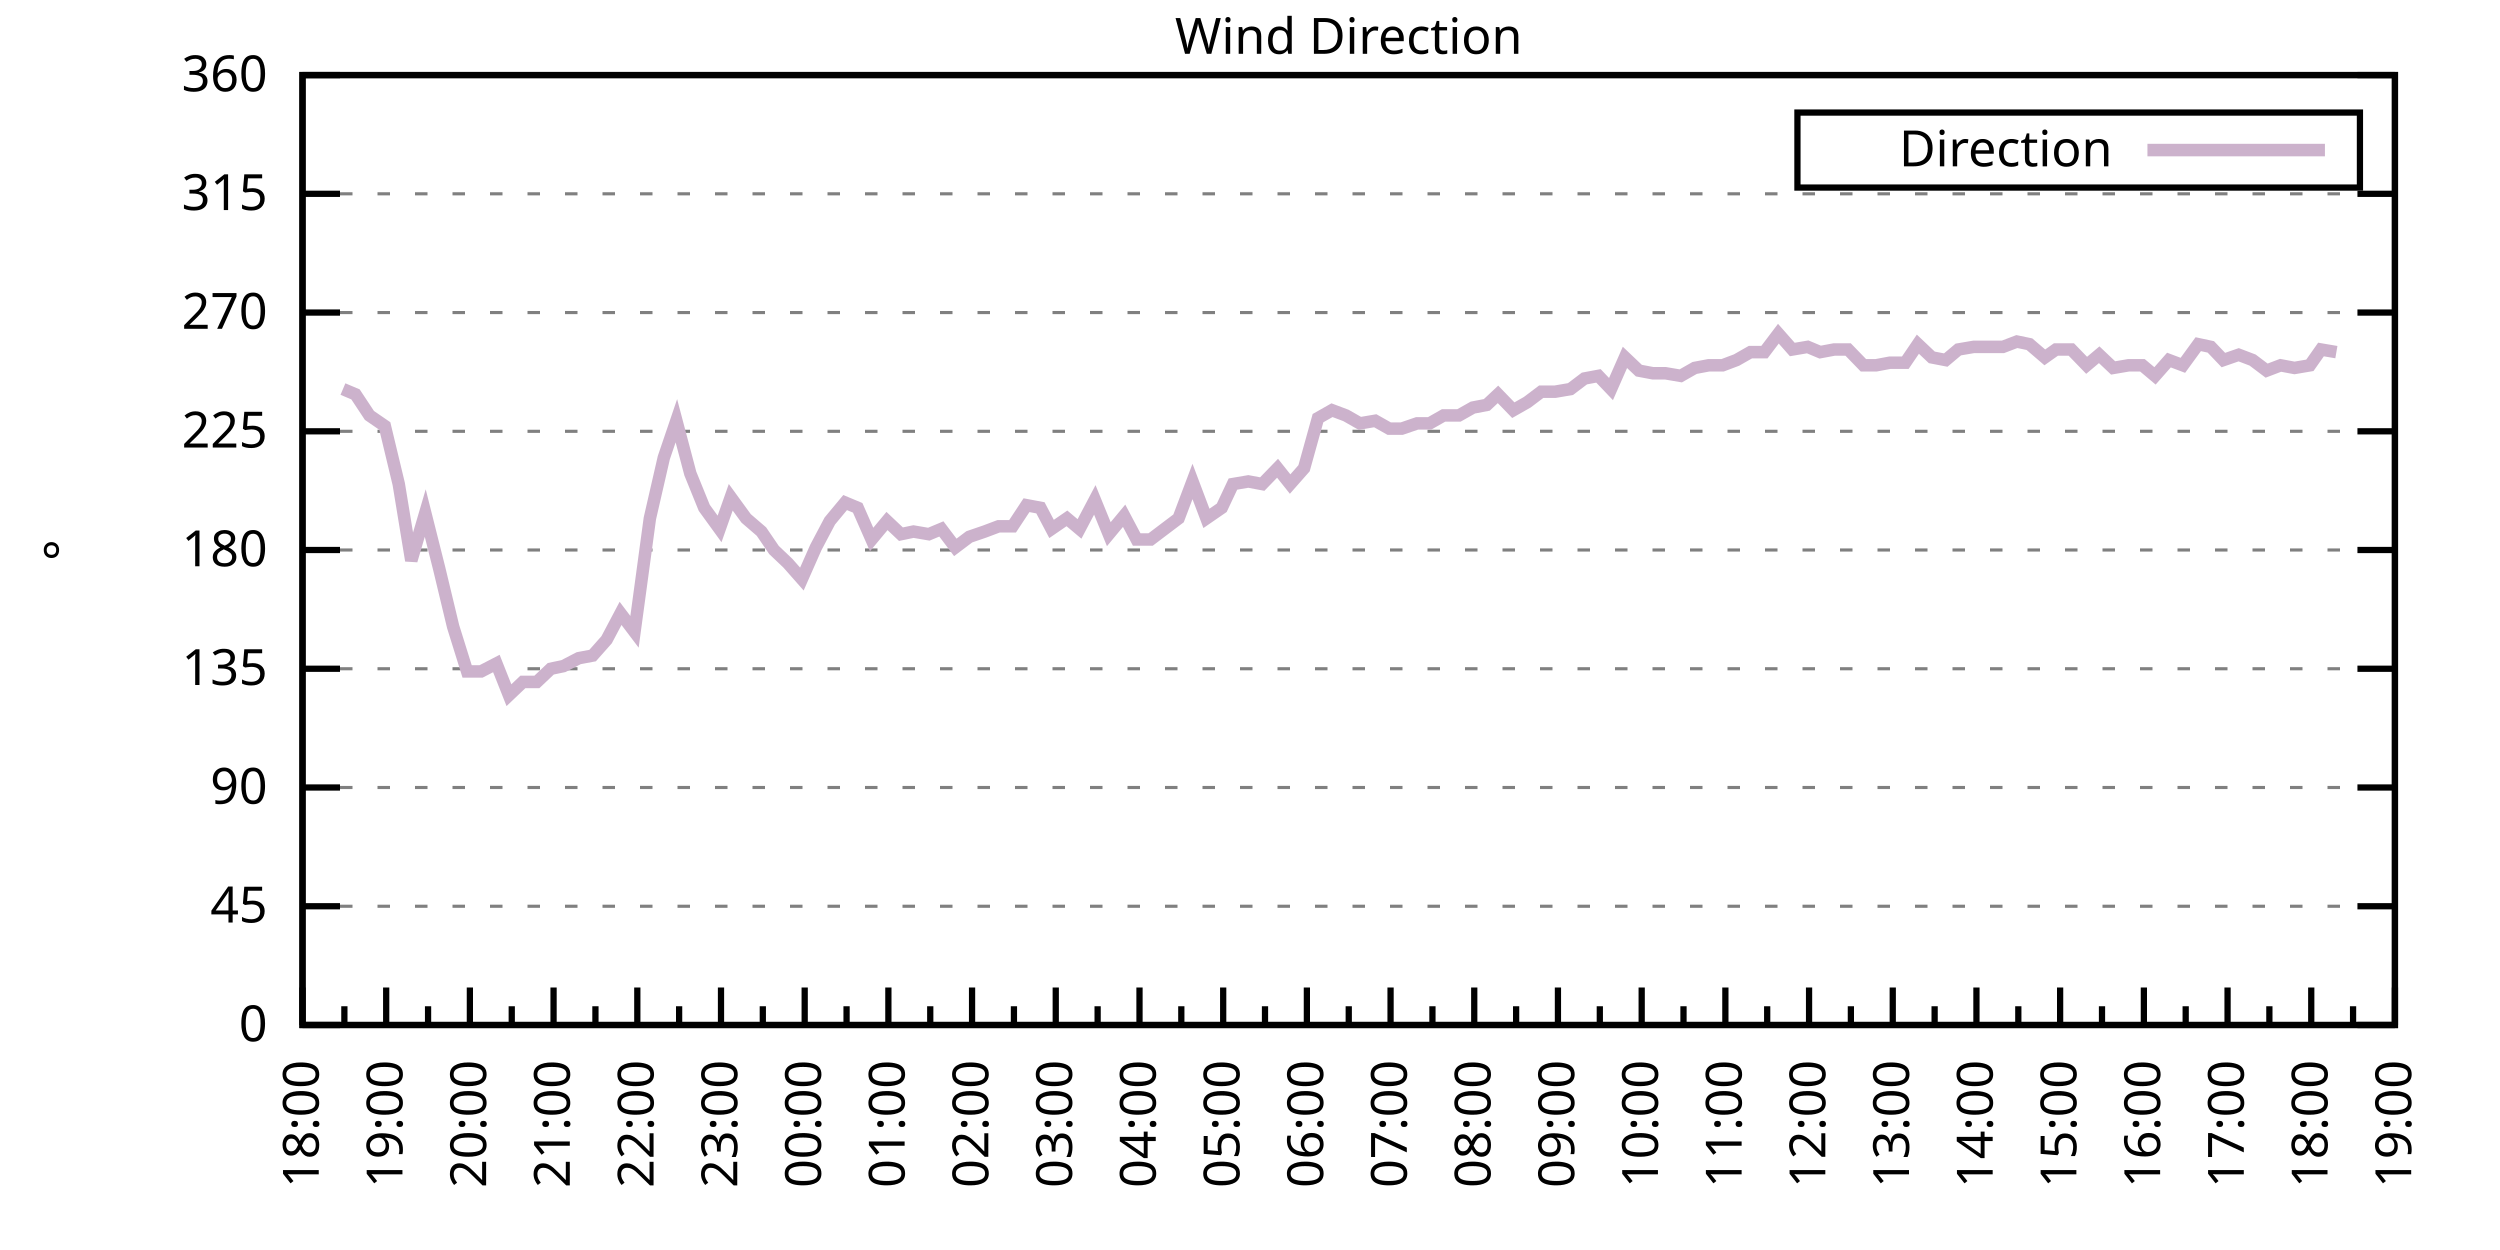
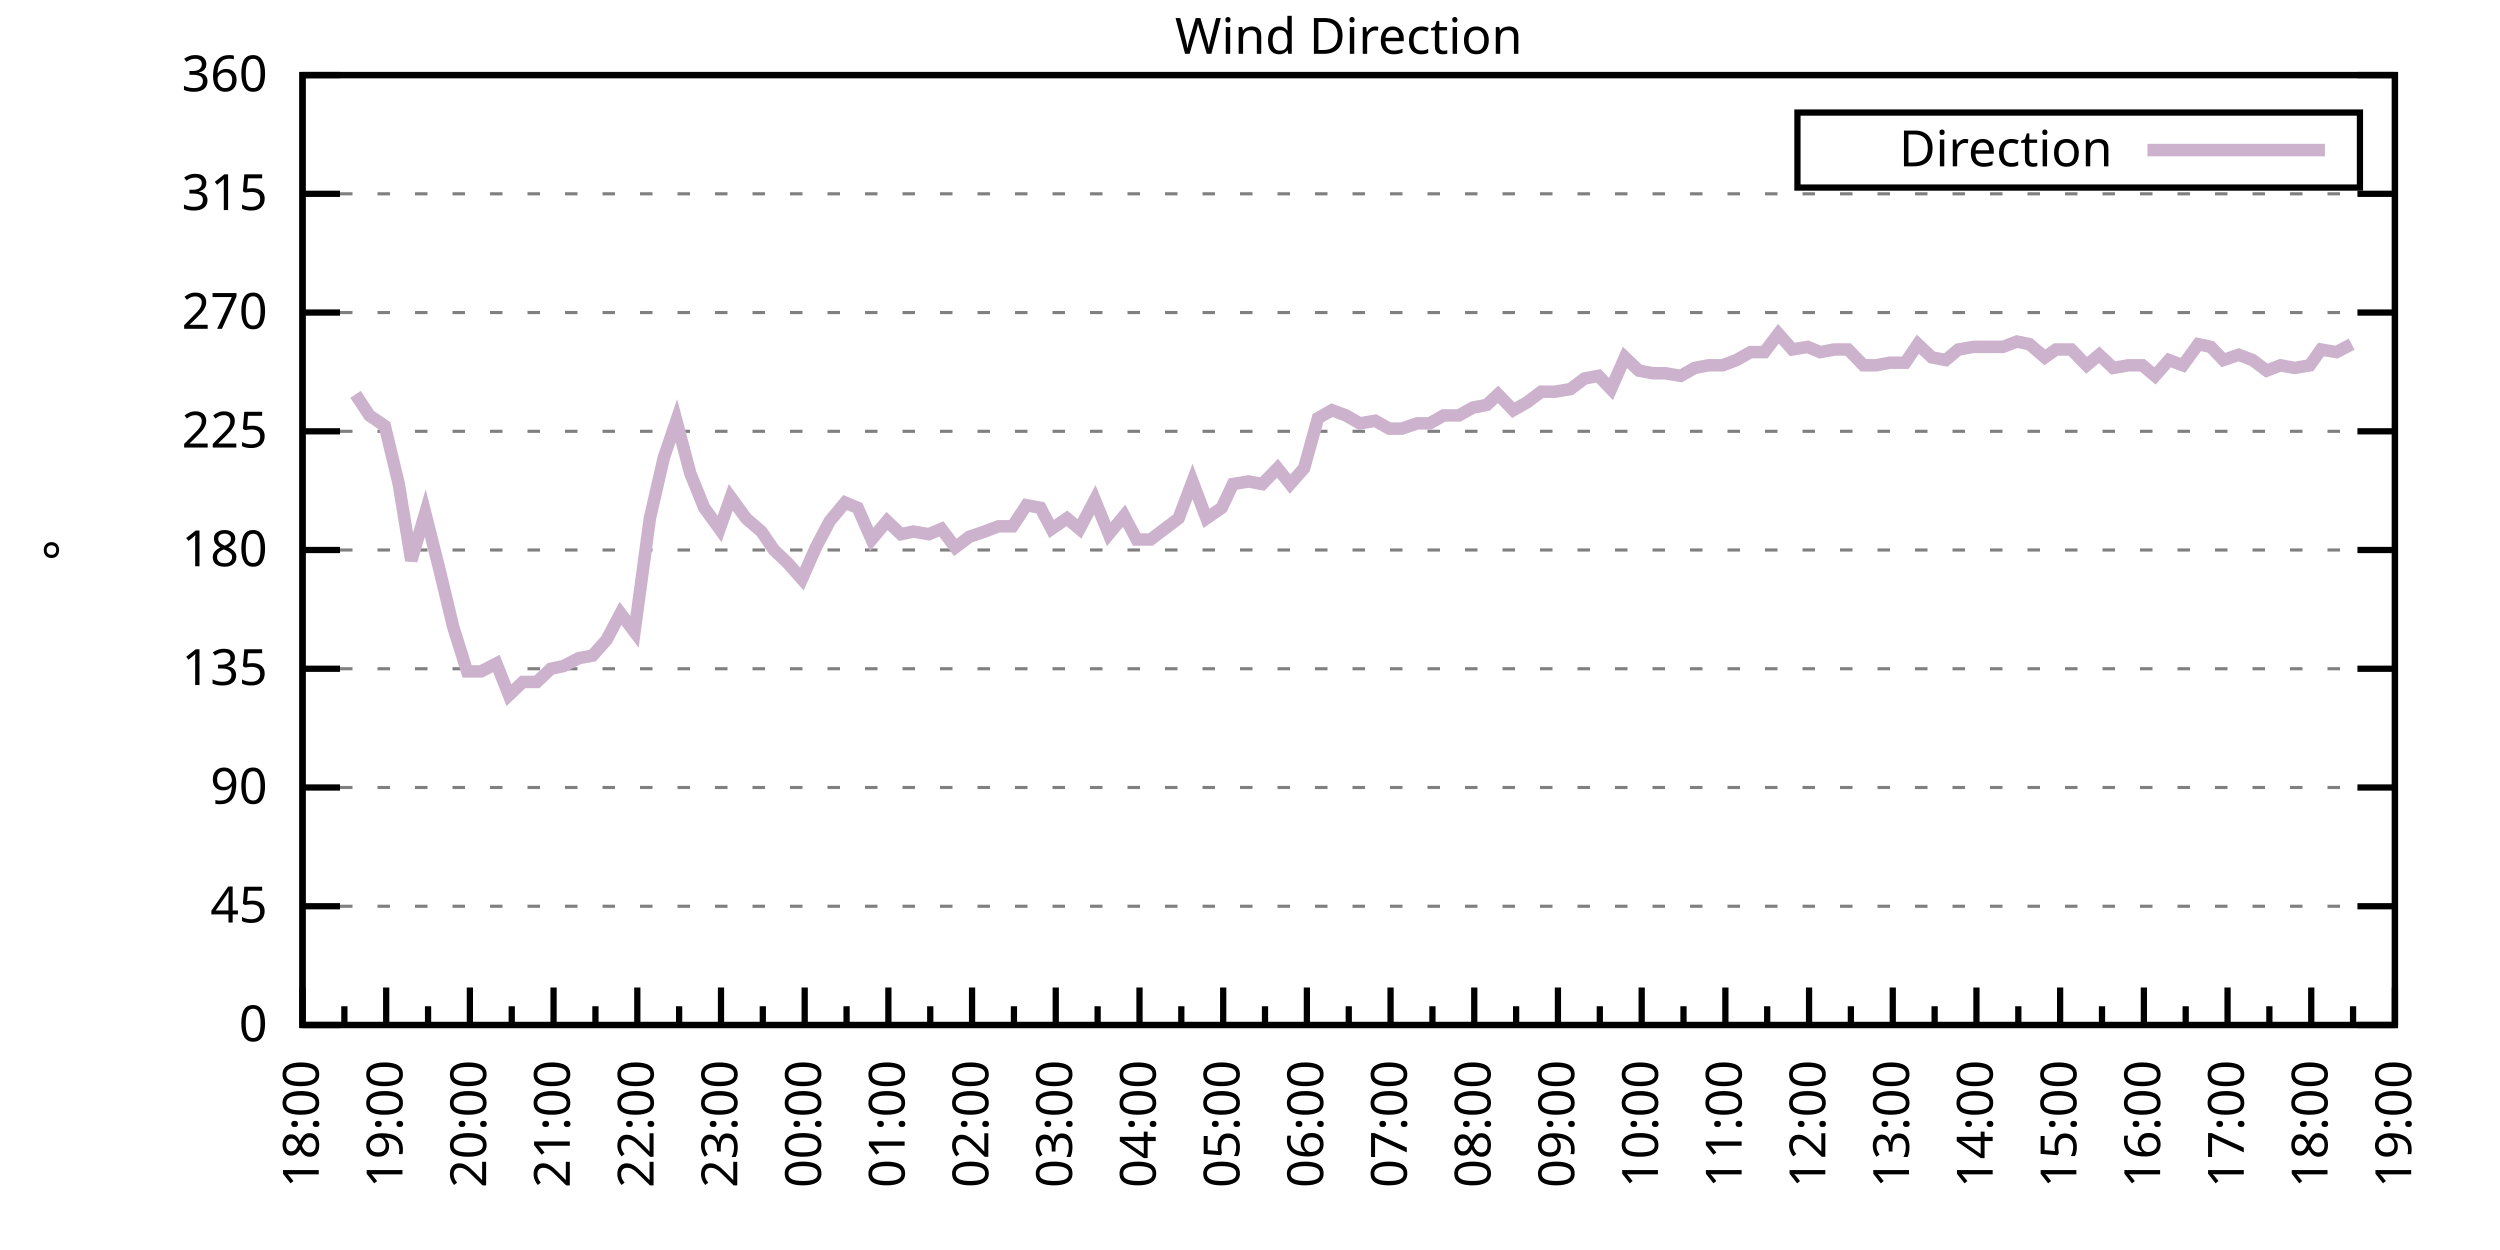
<svg xmlns="http://www.w3.org/2000/svg" xmlns:xlink="http://www.w3.org/1999/xlink" width="400" height="200" viewBox="0 0 400 200">
  <g id="gnuplot_canvas">
    <rect x="0" y="0" width="400" height="200" fill="none" />
    <defs>
      <circle id="gpDot" r="0.5" stroke-width="0.5" stroke="currentColor" />
      <path id="gpPt0" stroke-width="0.333" stroke="currentColor" d="M-1,0 h2 M0,-1 v2" />
      <path id="gpPt1" stroke-width="0.333" stroke="currentColor" d="M-1,-1 L1,1 M1,-1 L-1,1" />
      <path id="gpPt2" stroke-width="0.333" stroke="currentColor" d="M-1,0 L1,0 M0,-1 L0,1 M-1,-1 L1,1 M-1,1 L1,-1" />
      <rect id="gpPt3" stroke-width="0.333" stroke="currentColor" x="-1" y="-1" width="2" height="2" />
      <rect id="gpPt4" stroke-width="0.333" stroke="currentColor" fill="currentColor" x="-1" y="-1" width="2" height="2" />
      <circle id="gpPt5" stroke-width="0.333" stroke="currentColor" cx="0" cy="0" r="1" />
      <use xlink:href="#gpPt5" id="gpPt6" fill="currentColor" stroke="none" />
      <path id="gpPt7" stroke-width="0.333" stroke="currentColor" d="M0,-1.33 L-1.33,0.67 L1.33,0.67 z" />
      <use xlink:href="#gpPt7" id="gpPt8" fill="currentColor" stroke="none" />
      <use xlink:href="#gpPt7" id="gpPt9" stroke="currentColor" transform="rotate(180)" />
      <use xlink:href="#gpPt9" id="gpPt10" fill="currentColor" stroke="none" />
      <use xlink:href="#gpPt3" id="gpPt11" stroke="currentColor" transform="rotate(45)" />
      <use xlink:href="#gpPt11" id="gpPt12" fill="currentColor" stroke="none" />
      <path id="gpPt13" stroke-width="0.333" stroke="currentColor" d="M0,1.330 L1.265,0.411 L0.782,-1.067 L-0.782,-1.076 L-1.265,0.411 z" />
      <use xlink:href="#gpPt13" id="gpPt14" fill="currentColor" stroke="none" />
      <filter id="textbox" filterUnits="objectBoundingBox" x="0" y="0" height="1" width="1">
        <feFlood flood-color="white" flood-opacity="1" result="bgnd" />
        <feComposite in="SourceGraphic" in2="bgnd" operator="atop" />
      </filter>
      <filter id="greybox" filterUnits="objectBoundingBox" x="0" y="0" height="1" width="1">
        <feFlood flood-color="lightgrey" flood-opacity="1" result="grey" />
        <feComposite in="SourceGraphic" in2="grey" operator="atop" />
      </filter>
    </defs>
    <g fill="none" color="white" stroke="currentColor" stroke-width="1.00" stroke-linecap="butt" stroke-linejoin="miter">
</g>
    <g fill="none" color="black" stroke="currentColor" stroke-width="1.00" stroke-linecap="butt" stroke-linejoin="miter">
      <g stroke="none" shape-rendering="crispEdges">
        <polygon fill="rgb(255, 255, 255)" points="48.40,164.00 383.18,164.00 383.18,12.02 48.40,12.02 " />
      </g>
    </g>
    <g fill="none" color="black" stroke="currentColor" stroke-width="1.00" stroke-linecap="butt" stroke-linejoin="miter">
</g>
    <g fill="none" color="black" stroke="black" stroke-width="0.50" stroke-linecap="butt" stroke-linejoin="miter">
</g>
    <g fill="none" color="gray" stroke="currentColor" stroke-width="0.50" stroke-linecap="butt" stroke-linejoin="miter">
      <path stroke="gray" stroke-dasharray="2,4" class="gridline" d="M48.40,164.00 L383.19,164.00  " />
    </g>
    <g fill="none" color="gray" stroke="gray" stroke-width="1.00" stroke-linecap="butt" stroke-linejoin="miter">
</g>
    <g fill="none" color="black" stroke="currentColor" stroke-width="1.00" stroke-linecap="butt" stroke-linejoin="miter">
      <path stroke="black" d="M48.40,164.00 L54.40,164.00 M383.19,164.00 L377.19,164.00  " />
      <g transform="translate(42.80,166.60)" stroke="none" fill="black" font-family="Sans" font-size="8.00" text-anchor="end">
        <text>
          <tspan font-family="Sans"> 0</tspan>
        </text>
      </g>
    </g>
    <g fill="none" color="black" stroke="currentColor" stroke-width="1.00" stroke-linecap="butt" stroke-linejoin="miter">
</g>
    <g fill="none" color="black" stroke="black" stroke-width="0.50" stroke-linecap="butt" stroke-linejoin="miter">
</g>
    <g fill="none" color="gray" stroke="currentColor" stroke-width="0.50" stroke-linecap="butt" stroke-linejoin="miter">
      <path stroke="gray" stroke-dasharray="2,4" class="gridline" d="M48.40,145.00 L383.19,145.00  " />
    </g>
    <g fill="none" color="gray" stroke="gray" stroke-width="1.00" stroke-linecap="butt" stroke-linejoin="miter">
</g>
    <g fill="none" color="black" stroke="currentColor" stroke-width="1.00" stroke-linecap="butt" stroke-linejoin="miter">
      <path stroke="black" d="M48.40,145.00 L54.40,145.00 M383.19,145.00 L377.19,145.00  " />
      <g transform="translate(42.80,147.60)" stroke="none" fill="black" font-family="Sans" font-size="8.00" text-anchor="end">
        <text>
          <tspan font-family="Sans"> 45</tspan>
        </text>
      </g>
    </g>
    <g fill="none" color="black" stroke="currentColor" stroke-width="1.00" stroke-linecap="butt" stroke-linejoin="miter">
</g>
    <g fill="none" color="black" stroke="black" stroke-width="0.50" stroke-linecap="butt" stroke-linejoin="miter">
</g>
    <g fill="none" color="gray" stroke="currentColor" stroke-width="0.50" stroke-linecap="butt" stroke-linejoin="miter">
      <path stroke="gray" stroke-dasharray="2,4" class="gridline" d="M48.40,126.00 L383.19,126.00  " />
    </g>
    <g fill="none" color="gray" stroke="gray" stroke-width="1.00" stroke-linecap="butt" stroke-linejoin="miter">
</g>
    <g fill="none" color="black" stroke="currentColor" stroke-width="1.00" stroke-linecap="butt" stroke-linejoin="miter">
      <path stroke="black" d="M48.40,126.00 L54.40,126.00 M383.19,126.00 L377.19,126.00  " />
      <g transform="translate(42.80,128.60)" stroke="none" fill="black" font-family="Sans" font-size="8.00" text-anchor="end">
        <text>
          <tspan font-family="Sans"> 90</tspan>
        </text>
      </g>
    </g>
    <g fill="none" color="black" stroke="currentColor" stroke-width="1.00" stroke-linecap="butt" stroke-linejoin="miter">
</g>
    <g fill="none" color="black" stroke="black" stroke-width="0.50" stroke-linecap="butt" stroke-linejoin="miter">
</g>
    <g fill="none" color="gray" stroke="currentColor" stroke-width="0.50" stroke-linecap="butt" stroke-linejoin="miter">
      <path stroke="gray" stroke-dasharray="2,4" class="gridline" d="M48.40,107.00 L383.19,107.00  " />
    </g>
    <g fill="none" color="gray" stroke="gray" stroke-width="1.00" stroke-linecap="butt" stroke-linejoin="miter">
</g>
    <g fill="none" color="black" stroke="currentColor" stroke-width="1.00" stroke-linecap="butt" stroke-linejoin="miter">
      <path stroke="black" d="M48.40,107.00 L54.40,107.00 M383.19,107.00 L377.19,107.00  " />
      <g transform="translate(42.80,109.60)" stroke="none" fill="black" font-family="Sans" font-size="8.00" text-anchor="end">
        <text>
          <tspan font-family="Sans"> 135</tspan>
        </text>
      </g>
    </g>
    <g fill="none" color="black" stroke="currentColor" stroke-width="1.00" stroke-linecap="butt" stroke-linejoin="miter">
</g>
    <g fill="none" color="black" stroke="black" stroke-width="0.50" stroke-linecap="butt" stroke-linejoin="miter">
</g>
    <g fill="none" color="gray" stroke="currentColor" stroke-width="0.50" stroke-linecap="butt" stroke-linejoin="miter">
      <path stroke="gray" stroke-dasharray="2,4" class="gridline" d="M48.40,88.00 L383.19,88.00  " />
    </g>
    <g fill="none" color="gray" stroke="gray" stroke-width="1.00" stroke-linecap="butt" stroke-linejoin="miter">
</g>
    <g fill="none" color="black" stroke="currentColor" stroke-width="1.00" stroke-linecap="butt" stroke-linejoin="miter">
      <path stroke="black" d="M48.40,88.00 L54.40,88.00 M383.19,88.00 L377.19,88.00  " />
      <g transform="translate(42.80,90.60)" stroke="none" fill="black" font-family="Sans" font-size="8.00" text-anchor="end">
        <text>
          <tspan font-family="Sans"> 180</tspan>
        </text>
      </g>
    </g>
    <g fill="none" color="black" stroke="currentColor" stroke-width="1.00" stroke-linecap="butt" stroke-linejoin="miter">
</g>
    <g fill="none" color="black" stroke="black" stroke-width="0.50" stroke-linecap="butt" stroke-linejoin="miter">
</g>
    <g fill="none" color="gray" stroke="currentColor" stroke-width="0.50" stroke-linecap="butt" stroke-linejoin="miter">
      <path stroke="gray" stroke-dasharray="2,4" class="gridline" d="M48.40,69.01 L383.19,69.01  " />
    </g>
    <g fill="none" color="gray" stroke="gray" stroke-width="1.00" stroke-linecap="butt" stroke-linejoin="miter">
</g>
    <g fill="none" color="black" stroke="currentColor" stroke-width="1.00" stroke-linecap="butt" stroke-linejoin="miter">
      <path stroke="black" d="M48.40,69.01 L54.40,69.01 M383.19,69.01 L377.19,69.01  " />
      <g transform="translate(42.80,71.61)" stroke="none" fill="black" font-family="Sans" font-size="8.00" text-anchor="end">
        <text>
          <tspan font-family="Sans"> 225</tspan>
        </text>
      </g>
    </g>
    <g fill="none" color="black" stroke="currentColor" stroke-width="1.00" stroke-linecap="butt" stroke-linejoin="miter">
</g>
    <g fill="none" color="black" stroke="black" stroke-width="0.50" stroke-linecap="butt" stroke-linejoin="miter">
</g>
    <g fill="none" color="gray" stroke="currentColor" stroke-width="0.50" stroke-linecap="butt" stroke-linejoin="miter">
      <path stroke="gray" stroke-dasharray="2,4" class="gridline" d="M48.40,50.01 L383.19,50.01  " />
    </g>
    <g fill="none" color="gray" stroke="gray" stroke-width="1.00" stroke-linecap="butt" stroke-linejoin="miter">
</g>
    <g fill="none" color="black" stroke="currentColor" stroke-width="1.00" stroke-linecap="butt" stroke-linejoin="miter">
      <path stroke="black" d="M48.40,50.01 L54.40,50.01 M383.19,50.01 L377.19,50.01  " />
      <g transform="translate(42.80,52.61)" stroke="none" fill="black" font-family="Sans" font-size="8.00" text-anchor="end">
        <text>
          <tspan font-family="Sans"> 270</tspan>
        </text>
      </g>
    </g>
    <g fill="none" color="black" stroke="currentColor" stroke-width="1.00" stroke-linecap="butt" stroke-linejoin="miter">
</g>
    <g fill="none" color="black" stroke="black" stroke-width="0.50" stroke-linecap="butt" stroke-linejoin="miter">
</g>
    <g fill="none" color="gray" stroke="currentColor" stroke-width="0.50" stroke-linecap="butt" stroke-linejoin="miter">
      <path stroke="gray" stroke-dasharray="2,4" class="gridline" d="M48.40,31.01 L383.19,31.01  " />
    </g>
    <g fill="none" color="gray" stroke="gray" stroke-width="1.00" stroke-linecap="butt" stroke-linejoin="miter">
</g>
    <g fill="none" color="black" stroke="currentColor" stroke-width="1.00" stroke-linecap="butt" stroke-linejoin="miter">
      <path stroke="black" d="M48.40,31.01 L54.40,31.01 M383.19,31.01 L377.19,31.01  " />
      <g transform="translate(42.80,33.61)" stroke="none" fill="black" font-family="Sans" font-size="8.00" text-anchor="end">
        <text>
          <tspan font-family="Sans"> 315</tspan>
        </text>
      </g>
    </g>
    <g fill="none" color="black" stroke="currentColor" stroke-width="1.00" stroke-linecap="butt" stroke-linejoin="miter">
</g>
    <g fill="none" color="black" stroke="black" stroke-width="0.50" stroke-linecap="butt" stroke-linejoin="miter">
</g>
    <g fill="none" color="gray" stroke="currentColor" stroke-width="0.50" stroke-linecap="butt" stroke-linejoin="miter">
      <path stroke="gray" stroke-dasharray="2,4" class="gridline" d="M48.40,12.01 L383.19,12.01  " />
    </g>
    <g fill="none" color="gray" stroke="gray" stroke-width="1.00" stroke-linecap="butt" stroke-linejoin="miter">
</g>
    <g fill="none" color="black" stroke="currentColor" stroke-width="1.00" stroke-linecap="butt" stroke-linejoin="miter">
      <path stroke="black" d="M48.40,12.01 L54.40,12.01 M383.19,12.01 L377.19,12.01  " />
      <g transform="translate(42.80,14.61)" stroke="none" fill="black" font-family="Sans" font-size="8.00" text-anchor="end">
        <text>
          <tspan font-family="Sans"> 360</tspan>
        </text>
      </g>
    </g>
    <g fill="none" color="black" stroke="currentColor" stroke-width="1.00" stroke-linecap="butt" stroke-linejoin="miter">
      <path stroke="black" d="M48.40,164.00 L48.40,158.00  " />
      <g transform="translate(51.00,169.60) rotate(270)" stroke="none" fill="black" font-family="Sans" font-size="8.00" text-anchor="end">
        <text>
          <tspan font-family="Sans">18:00</tspan>
        </text>
      </g>
    </g>
    <g fill="none" color="black" stroke="currentColor" stroke-width="1.00" stroke-linecap="butt" stroke-linejoin="miter">
      <path stroke="black" d="M55.10,164.00 L55.10,161.00 M61.79,164.00 L61.79,158.00  " />
      <g transform="translate(64.39,169.60) rotate(270)" stroke="none" fill="black" font-family="Sans" font-size="8.00" text-anchor="end">
        <text>
          <tspan font-family="Sans">19:00</tspan>
        </text>
      </g>
    </g>
    <g fill="none" color="black" stroke="currentColor" stroke-width="1.00" stroke-linecap="butt" stroke-linejoin="miter">
      <path stroke="black" d="M68.49,164.00 L68.49,161.00 M75.18,164.00 L75.18,158.00  " />
      <g transform="translate(77.78,169.60) rotate(270)" stroke="none" fill="black" font-family="Sans" font-size="8.00" text-anchor="end">
        <text>
          <tspan font-family="Sans">20:00</tspan>
        </text>
      </g>
    </g>
    <g fill="none" color="black" stroke="currentColor" stroke-width="1.00" stroke-linecap="butt" stroke-linejoin="miter">
      <path stroke="black" d="M81.88,164.00 L81.88,161.00 M88.57,164.00 L88.57,158.00  " />
      <g transform="translate(91.17,169.60) rotate(270)" stroke="none" fill="black" font-family="Sans" font-size="8.00" text-anchor="end">
        <text>
          <tspan font-family="Sans">21:00</tspan>
        </text>
      </g>
    </g>
    <g fill="none" color="black" stroke="currentColor" stroke-width="1.00" stroke-linecap="butt" stroke-linejoin="miter">
      <path stroke="black" d="M95.27,164.00 L95.27,161.00 M101.97,164.00 L101.97,158.00  " />
      <g transform="translate(104.57,169.60) rotate(270)" stroke="none" fill="black" font-family="Sans" font-size="8.00" text-anchor="end">
        <text>
          <tspan font-family="Sans">22:00</tspan>
        </text>
      </g>
    </g>
    <g fill="none" color="black" stroke="currentColor" stroke-width="1.00" stroke-linecap="butt" stroke-linejoin="miter">
      <path stroke="black" d="M108.66,164.00 L108.66,161.00 M115.36,164.00 L115.36,158.00  " />
      <g transform="translate(117.96,169.60) rotate(270)" stroke="none" fill="black" font-family="Sans" font-size="8.00" text-anchor="end">
        <text>
          <tspan font-family="Sans">23:00</tspan>
        </text>
      </g>
    </g>
    <g fill="none" color="black" stroke="currentColor" stroke-width="1.00" stroke-linecap="butt" stroke-linejoin="miter">
      <path stroke="black" d="M122.05,164.00 L122.05,161.00 M128.75,164.00 L128.75,158.00  " />
      <g transform="translate(131.35,169.60) rotate(270)" stroke="none" fill="black" font-family="Sans" font-size="8.00" text-anchor="end">
        <text>
          <tspan font-family="Sans">00:00</tspan>
        </text>
      </g>
    </g>
    <g fill="none" color="black" stroke="currentColor" stroke-width="1.00" stroke-linecap="butt" stroke-linejoin="miter">
      <path stroke="black" d="M135.45,164.00 L135.45,161.00 M142.14,164.00 L142.14,158.00  " />
      <g transform="translate(144.74,169.60) rotate(270)" stroke="none" fill="black" font-family="Sans" font-size="8.00" text-anchor="end">
        <text>
          <tspan font-family="Sans">01:00</tspan>
        </text>
      </g>
    </g>
    <g fill="none" color="black" stroke="currentColor" stroke-width="1.00" stroke-linecap="butt" stroke-linejoin="miter">
      <path stroke="black" d="M148.84,164.00 L148.84,161.00 M155.53,164.00 L155.53,158.00  " />
      <g transform="translate(158.13,169.60) rotate(270)" stroke="none" fill="black" font-family="Sans" font-size="8.00" text-anchor="end">
        <text>
          <tspan font-family="Sans">02:00</tspan>
        </text>
      </g>
    </g>
    <g fill="none" color="black" stroke="currentColor" stroke-width="1.00" stroke-linecap="butt" stroke-linejoin="miter">
      <path stroke="black" d="M162.23,164.00 L162.23,161.00 M168.92,164.00 L168.92,158.00  " />
      <g transform="translate(171.52,169.60) rotate(270)" stroke="none" fill="black" font-family="Sans" font-size="8.00" text-anchor="end">
        <text>
          <tspan font-family="Sans">03:00</tspan>
        </text>
      </g>
    </g>
    <g fill="none" color="black" stroke="currentColor" stroke-width="1.00" stroke-linecap="butt" stroke-linejoin="miter">
      <path stroke="black" d="M175.62,164.00 L175.62,161.00 M182.32,164.00 L182.32,158.00  " />
      <g transform="translate(184.92,169.60) rotate(270)" stroke="none" fill="black" font-family="Sans" font-size="8.00" text-anchor="end">
        <text>
          <tspan font-family="Sans">04:00</tspan>
        </text>
      </g>
    </g>
    <g fill="none" color="black" stroke="currentColor" stroke-width="1.00" stroke-linecap="butt" stroke-linejoin="miter">
      <path stroke="black" d="M189.01,164.00 L189.01,161.00 M195.71,164.00 L195.71,158.00  " />
      <g transform="translate(198.31,169.60) rotate(270)" stroke="none" fill="black" font-family="Sans" font-size="8.00" text-anchor="end">
        <text>
          <tspan font-family="Sans">05:00</tspan>
        </text>
      </g>
    </g>
    <g fill="none" color="black" stroke="currentColor" stroke-width="1.00" stroke-linecap="butt" stroke-linejoin="miter">
      <path stroke="black" d="M202.40,164.00 L202.40,161.00 M209.10,164.00 L209.10,158.00  " />
      <g transform="translate(211.70,169.60) rotate(270)" stroke="none" fill="black" font-family="Sans" font-size="8.00" text-anchor="end">
        <text>
          <tspan font-family="Sans">06:00</tspan>
        </text>
      </g>
    </g>
    <g fill="none" color="black" stroke="currentColor" stroke-width="1.00" stroke-linecap="butt" stroke-linejoin="miter">
      <path stroke="black" d="M215.80,164.00 L215.80,161.00 M222.49,164.00 L222.49,158.00  " />
      <g transform="translate(225.09,169.60) rotate(270)" stroke="none" fill="black" font-family="Sans" font-size="8.00" text-anchor="end">
        <text>
          <tspan font-family="Sans">07:00</tspan>
        </text>
      </g>
    </g>
    <g fill="none" color="black" stroke="currentColor" stroke-width="1.00" stroke-linecap="butt" stroke-linejoin="miter">
      <path stroke="black" d="M229.19,164.00 L229.19,161.00 M235.88,164.00 L235.88,158.00  " />
      <g transform="translate(238.48,169.60) rotate(270)" stroke="none" fill="black" font-family="Sans" font-size="8.00" text-anchor="end">
        <text>
          <tspan font-family="Sans">08:00</tspan>
        </text>
      </g>
    </g>
    <g fill="none" color="black" stroke="currentColor" stroke-width="1.00" stroke-linecap="butt" stroke-linejoin="miter">
      <path stroke="black" d="M242.58,164.00 L242.58,161.00 M249.27,164.00 L249.27,158.00  " />
      <g transform="translate(251.87,169.60) rotate(270)" stroke="none" fill="black" font-family="Sans" font-size="8.00" text-anchor="end">
        <text>
          <tspan font-family="Sans">09:00</tspan>
        </text>
      </g>
    </g>
    <g fill="none" color="black" stroke="currentColor" stroke-width="1.00" stroke-linecap="butt" stroke-linejoin="miter">
      <path stroke="black" d="M255.97,164.00 L255.97,161.00 M262.67,164.00 L262.67,158.00  " />
      <g transform="translate(265.27,169.60) rotate(270)" stroke="none" fill="black" font-family="Sans" font-size="8.00" text-anchor="end">
        <text>
          <tspan font-family="Sans">10:00</tspan>
        </text>
      </g>
    </g>
    <g fill="none" color="black" stroke="currentColor" stroke-width="1.00" stroke-linecap="butt" stroke-linejoin="miter">
      <path stroke="black" d="M269.36,164.00 L269.36,161.00 M276.06,164.00 L276.06,158.00  " />
      <g transform="translate(278.66,169.60) rotate(270)" stroke="none" fill="black" font-family="Sans" font-size="8.00" text-anchor="end">
        <text>
          <tspan font-family="Sans">11:00</tspan>
        </text>
      </g>
    </g>
    <g fill="none" color="black" stroke="currentColor" stroke-width="1.00" stroke-linecap="butt" stroke-linejoin="miter">
      <path stroke="black" d="M282.75,164.00 L282.75,161.00 M289.45,164.00 L289.45,158.00  " />
      <g transform="translate(292.05,169.60) rotate(270)" stroke="none" fill="black" font-family="Sans" font-size="8.00" text-anchor="end">
        <text>
          <tspan font-family="Sans">12:00</tspan>
        </text>
      </g>
    </g>
    <g fill="none" color="black" stroke="currentColor" stroke-width="1.00" stroke-linecap="butt" stroke-linejoin="miter">
      <path stroke="black" d="M296.14,164.00 L296.14,161.00 M302.84,164.00 L302.84,158.00  " />
      <g transform="translate(305.44,169.60) rotate(270)" stroke="none" fill="black" font-family="Sans" font-size="8.00" text-anchor="end">
        <text>
          <tspan font-family="Sans">13:00</tspan>
        </text>
      </g>
    </g>
    <g fill="none" color="black" stroke="currentColor" stroke-width="1.00" stroke-linecap="butt" stroke-linejoin="miter">
      <path stroke="black" d="M309.54,164.00 L309.54,161.00 M316.23,164.00 L316.23,158.00  " />
      <g transform="translate(318.83,169.60) rotate(270)" stroke="none" fill="black" font-family="Sans" font-size="8.00" text-anchor="end">
        <text>
          <tspan font-family="Sans">14:00</tspan>
        </text>
      </g>
    </g>
    <g fill="none" color="black" stroke="currentColor" stroke-width="1.00" stroke-linecap="butt" stroke-linejoin="miter">
      <path stroke="black" d="M322.93,164.00 L322.93,161.00 M329.62,164.00 L329.62,158.00  " />
      <g transform="translate(332.22,169.60) rotate(270)" stroke="none" fill="black" font-family="Sans" font-size="8.00" text-anchor="end">
        <text>
          <tspan font-family="Sans">15:00</tspan>
        </text>
      </g>
    </g>
    <g fill="none" color="black" stroke="currentColor" stroke-width="1.00" stroke-linecap="butt" stroke-linejoin="miter">
      <path stroke="black" d="M336.32,164.00 L336.32,161.00 M343.02,164.00 L343.02,158.00  " />
      <g transform="translate(345.62,169.60) rotate(270)" stroke="none" fill="black" font-family="Sans" font-size="8.00" text-anchor="end">
        <text>
          <tspan font-family="Sans">16:00</tspan>
        </text>
      </g>
    </g>
    <g fill="none" color="black" stroke="currentColor" stroke-width="1.00" stroke-linecap="butt" stroke-linejoin="miter">
      <path stroke="black" d="M349.71,164.00 L349.71,161.00 M356.41,164.00 L356.41,158.00  " />
      <g transform="translate(359.01,169.60) rotate(270)" stroke="none" fill="black" font-family="Sans" font-size="8.00" text-anchor="end">
        <text>
          <tspan font-family="Sans">17:00</tspan>
        </text>
      </g>
    </g>
    <g fill="none" color="black" stroke="currentColor" stroke-width="1.00" stroke-linecap="butt" stroke-linejoin="miter">
      <path stroke="black" d="M363.10,164.00 L363.10,161.00 M369.80,164.00 L369.80,158.00  " />
      <g transform="translate(372.40,169.60) rotate(270)" stroke="none" fill="black" font-family="Sans" font-size="8.00" text-anchor="end">
        <text>
          <tspan font-family="Sans">18:00</tspan>
        </text>
      </g>
    </g>
    <g fill="none" color="black" stroke="currentColor" stroke-width="1.00" stroke-linecap="butt" stroke-linejoin="miter">
      <path stroke="black" d="M376.49,164.00 L376.49,161.00 M383.19,164.00 L383.19,158.00  " />
      <g transform="translate(385.79,169.60) rotate(270)" stroke="none" fill="black" font-family="Sans" font-size="8.00" text-anchor="end">
        <text>
          <tspan font-family="Sans">19:00</tspan>
        </text>
      </g>
    </g>
    <g fill="none" color="black" stroke="currentColor" stroke-width="1.00" stroke-linecap="butt" stroke-linejoin="miter">
</g>
    <g fill="none" color="black" stroke="currentColor" stroke-width="1.00" stroke-linecap="butt" stroke-linejoin="miter">
      <path stroke="black" d="M48.40,12.01 L48.40,164.00 L383.19,164.00 L383.19,12.01 L48.40,12.01 Z  " />
    </g>
    <g fill="none" color="black" stroke="currentColor" stroke-width="1.00" stroke-linecap="butt" stroke-linejoin="miter">
      <g transform="translate(12.80,88.01) rotate(270)" stroke="none" fill="black" font-family="Sans" font-size="8.00" text-anchor="middle">
        <text>
          <tspan font-family="Sans">°</tspan>
        </text>
      </g>
    </g>
    <g fill="none" color="black" stroke="currentColor" stroke-width="1.00" stroke-linecap="butt" stroke-linejoin="miter">
</g>
    <g fill="none" color="black" stroke="currentColor" stroke-width="1.00" stroke-linecap="butt" stroke-linejoin="miter">
      <path stroke="black" d="M287.59,30.01 L287.59,18.01 L377.59,18.01 L377.59,30.01 L287.59,30.01 Z  " />
    </g>
    <g id="Wind_direction_plot_1">
      <g fill="none" color="white" stroke="black" stroke-width="2.00" stroke-linecap="butt" stroke-linejoin="miter">
</g>
      <g fill="none" color="black" stroke="currentColor" stroke-width="2.00" stroke-linecap="butt" stroke-linejoin="miter">
        <g transform="translate(337.99,26.61)" stroke="none" fill="black" font-family="Sans" font-size="8.00" text-anchor="end">
          <text>
            <tspan font-family="Sans">Direction</tspan>
          </text>
        </g>
      </g>
      <g fill="none" color="black" stroke="currentColor" stroke-width="2.00" stroke-linecap="butt" stroke-linejoin="miter">
-         <path stroke="rgb(204, 178, 204)" d="M343.59,24.01 L371.99,24.01 M54.87,62.25 L56.88,63.10 L59.11,66.47 L61.57,68.16 L63.80,77.45 L65.81,89.69   L68.04,82.09 L70.27,90.96 L72.50,100.25 L74.74,107.43 L76.97,107.43 L79.42,106.16 L81.43,111.23 L83.66,109.11   L85.90,109.11 L88.13,107.00 L90.14,106.58 L92.59,105.31 L94.82,104.89 L97.06,102.36 L99.29,98.14 L101.52,101.09   L103.98,82.94 L106.21,73.23 L108.22,67.32 L110.45,75.76 L112.68,81.25 L115.13,84.63 L116.92,79.56 L119.38,82.94   L121.83,85.05 L123.84,88.00 L126.07,90.12 L128.30,92.65 L130.54,87.58 L132.77,83.36 L135.22,80.41 L137.23,81.25   L139.46,86.32 L141.92,83.36 L144.15,85.47 L146.16,85.05 L148.61,85.47 L150.62,84.63 L152.85,87.58 L155.09,85.89   L157.54,85.05 L159.77,84.21 L162.01,84.21 L164.24,80.83 L166.47,81.25 L168.25,84.63 L170.71,82.94 L172.72,84.63   L175.17,79.98 L177.41,85.47 L179.86,82.52 L181.87,86.32 L184.10,86.32 L186.33,84.63 L188.57,82.94 L190.80,77.03   L193.03,82.94 L195.48,81.25 L197.27,77.45 L199.73,77.03 L201.96,77.45 L204.41,74.92 L206.42,77.45 L208.65,74.92   L210.88,66.90 L213.12,65.63 L215.35,66.47 L217.58,67.74 L220.04,67.32 L222.27,68.58 L224.28,68.58 L226.73,67.74   L228.74,67.74 L230.97,66.47 L233.43,66.47 L235.66,65.21 L237.89,64.78 L239.68,63.10 L242.13,65.63 L244.36,64.36   L246.60,62.67 L248.83,62.67 L251.28,62.25 L253.51,60.56 L255.75,60.14 L257.76,62.25 L259.99,57.18 L262.22,59.30   L264.45,59.72 L266.46,59.72 L268.92,60.14 L271.15,58.87 L273.38,58.45 L275.61,58.45 L277.84,57.61 L280.07,56.34   L282.31,56.34 L284.54,53.39 L286.77,55.92 L289.23,55.50 L291.23,56.34 L293.47,55.92 L295.70,55.92 L298.15,58.45   L300.16,58.45 L302.39,58.03 L304.85,58.03 L306.86,55.07 L309.09,57.18 L311.32,57.61 L313.33,55.92 L315.79,55.50   L317.79,55.50 L320.47,55.50 L322.70,54.65 L324.71,55.07 L327.17,57.18 L328.95,55.92 L331.41,55.92 L333.86,58.45   L335.87,56.76 L338.10,58.87 L340.56,58.45 L342.79,58.45 L344.80,60.14 L347.03,57.61 L349.26,58.45 L351.72,55.07   L353.73,55.50 L355.74,57.61 L358.19,56.76 L360.42,57.61 L362.66,59.30 L364.89,58.45 L367.12,58.87 L369.58,58.45   L371.36,55.92 L373.82,56.34  " />
+         <path stroke="rgb(204, 178, 204)" d="M343.59,24.01 L371.99,24.01 M56.88,63.10 L59.11,66.47 L61.57,68.16 L63.80,77.45 L65.81,89.69 L68.04,82.09   L70.27,90.96 L72.50,100.25 L74.74,107.43 L76.97,107.43 L79.42,106.16 L81.43,111.23 L83.66,109.11 L85.90,109.11   L88.13,107.00 L90.14,106.58 L92.59,105.31 L94.82,104.89 L97.06,102.36 L99.29,98.14 L101.52,101.09 L103.98,82.94   L106.21,73.23 L108.22,67.32 L110.45,75.76 L112.68,81.25 L115.13,84.63 L116.92,79.56 L119.38,82.94 L121.83,85.05   L123.84,88.00 L126.07,90.12 L128.30,92.65 L130.54,87.58 L132.77,83.36 L135.22,80.41 L137.23,81.25 L139.46,86.32   L141.92,83.36 L144.15,85.47 L146.16,85.05 L148.61,85.47 L150.62,84.63 L152.85,87.58 L155.09,85.89 L157.54,85.05   L159.77,84.21 L162.01,84.21 L164.24,80.83 L166.47,81.25 L168.25,84.63 L170.71,82.94 L172.72,84.63 L175.17,79.98   L177.41,85.47 L179.86,82.52 L181.87,86.32 L184.10,86.32 L186.33,84.63 L188.57,82.94 L190.80,77.03 L193.03,82.94   L195.48,81.25 L197.27,77.45 L199.73,77.03 L201.96,77.45 L204.41,74.92 L206.42,77.45 L208.65,74.92 L210.88,66.90   L213.12,65.63 L215.35,66.47 L217.58,67.74 L220.04,67.32 L222.27,68.58 L224.28,68.58 L226.73,67.74 L228.74,67.74   L230.97,66.47 L233.43,66.47 L235.66,65.21 L237.89,64.78 L239.68,63.10 L242.13,65.63 L244.36,64.36 L246.60,62.67   L248.83,62.67 L251.28,62.25 L253.51,60.56 L255.75,60.14 L257.76,62.25 L259.99,57.18 L262.22,59.30 L264.45,59.72   L266.46,59.72 L268.92,60.14 L271.15,58.87 L273.38,58.45 L275.61,58.45 L277.84,57.61 L280.07,56.34 L282.31,56.34   L284.54,53.39 L286.77,55.92 L289.23,55.50 L291.23,56.34 L293.47,55.92 L295.70,55.92 L298.15,58.45 L300.16,58.45   L302.39,58.03 L304.85,58.03 L306.86,55.07 L309.09,57.18 L311.32,57.61 L313.33,55.92 L315.79,55.50 L317.79,55.50   L320.47,55.50 L322.70,54.65 L324.71,55.07 L327.17,57.18 L328.95,55.92 L331.41,55.92 L333.86,58.45 L335.87,56.76   L338.10,58.87 L340.56,58.45 L342.79,58.45 L344.80,60.14 L347.03,57.61 L349.26,58.45 L351.72,55.07 L353.73,55.50   L355.74,57.61 L358.19,56.76 L360.42,57.61 L362.66,59.30 L364.89,58.45 L367.12,58.87 L369.58,58.45 L371.36,55.92   L373.82,56.34 L376.27,55.07  " />
      </g>
    </g>
    <g fill="none" color="black" stroke="currentColor" stroke-width="2.00" stroke-linecap="butt" stroke-linejoin="miter">
</g>
    <g fill="none" color="black" stroke="black" stroke-width="1.00" stroke-linecap="butt" stroke-linejoin="miter">
</g>
    <g fill="none" color="black" stroke="currentColor" stroke-width="1.00" stroke-linecap="butt" stroke-linejoin="miter">
      <path stroke="black" d="M48.40,12.01 L48.40,164.00 L383.19,164.00 L383.19,12.01 L48.40,12.01 Z  " />
    </g>
    <g fill="none" color="black" stroke="currentColor" stroke-width="1.00" stroke-linecap="butt" stroke-linejoin="miter">
      <g transform="translate(215.79,8.61)" stroke="none" fill="black" font-family="Sans" font-size="8.00" text-anchor="middle">
        <text>
          <tspan font-family="Sans">Wind Direction</tspan>
        </text>
      </g>
    </g>
    <g fill="none" color="black" stroke="currentColor" stroke-width="1.00" stroke-linecap="butt" stroke-linejoin="miter">
</g>
  </g>
</svg>
